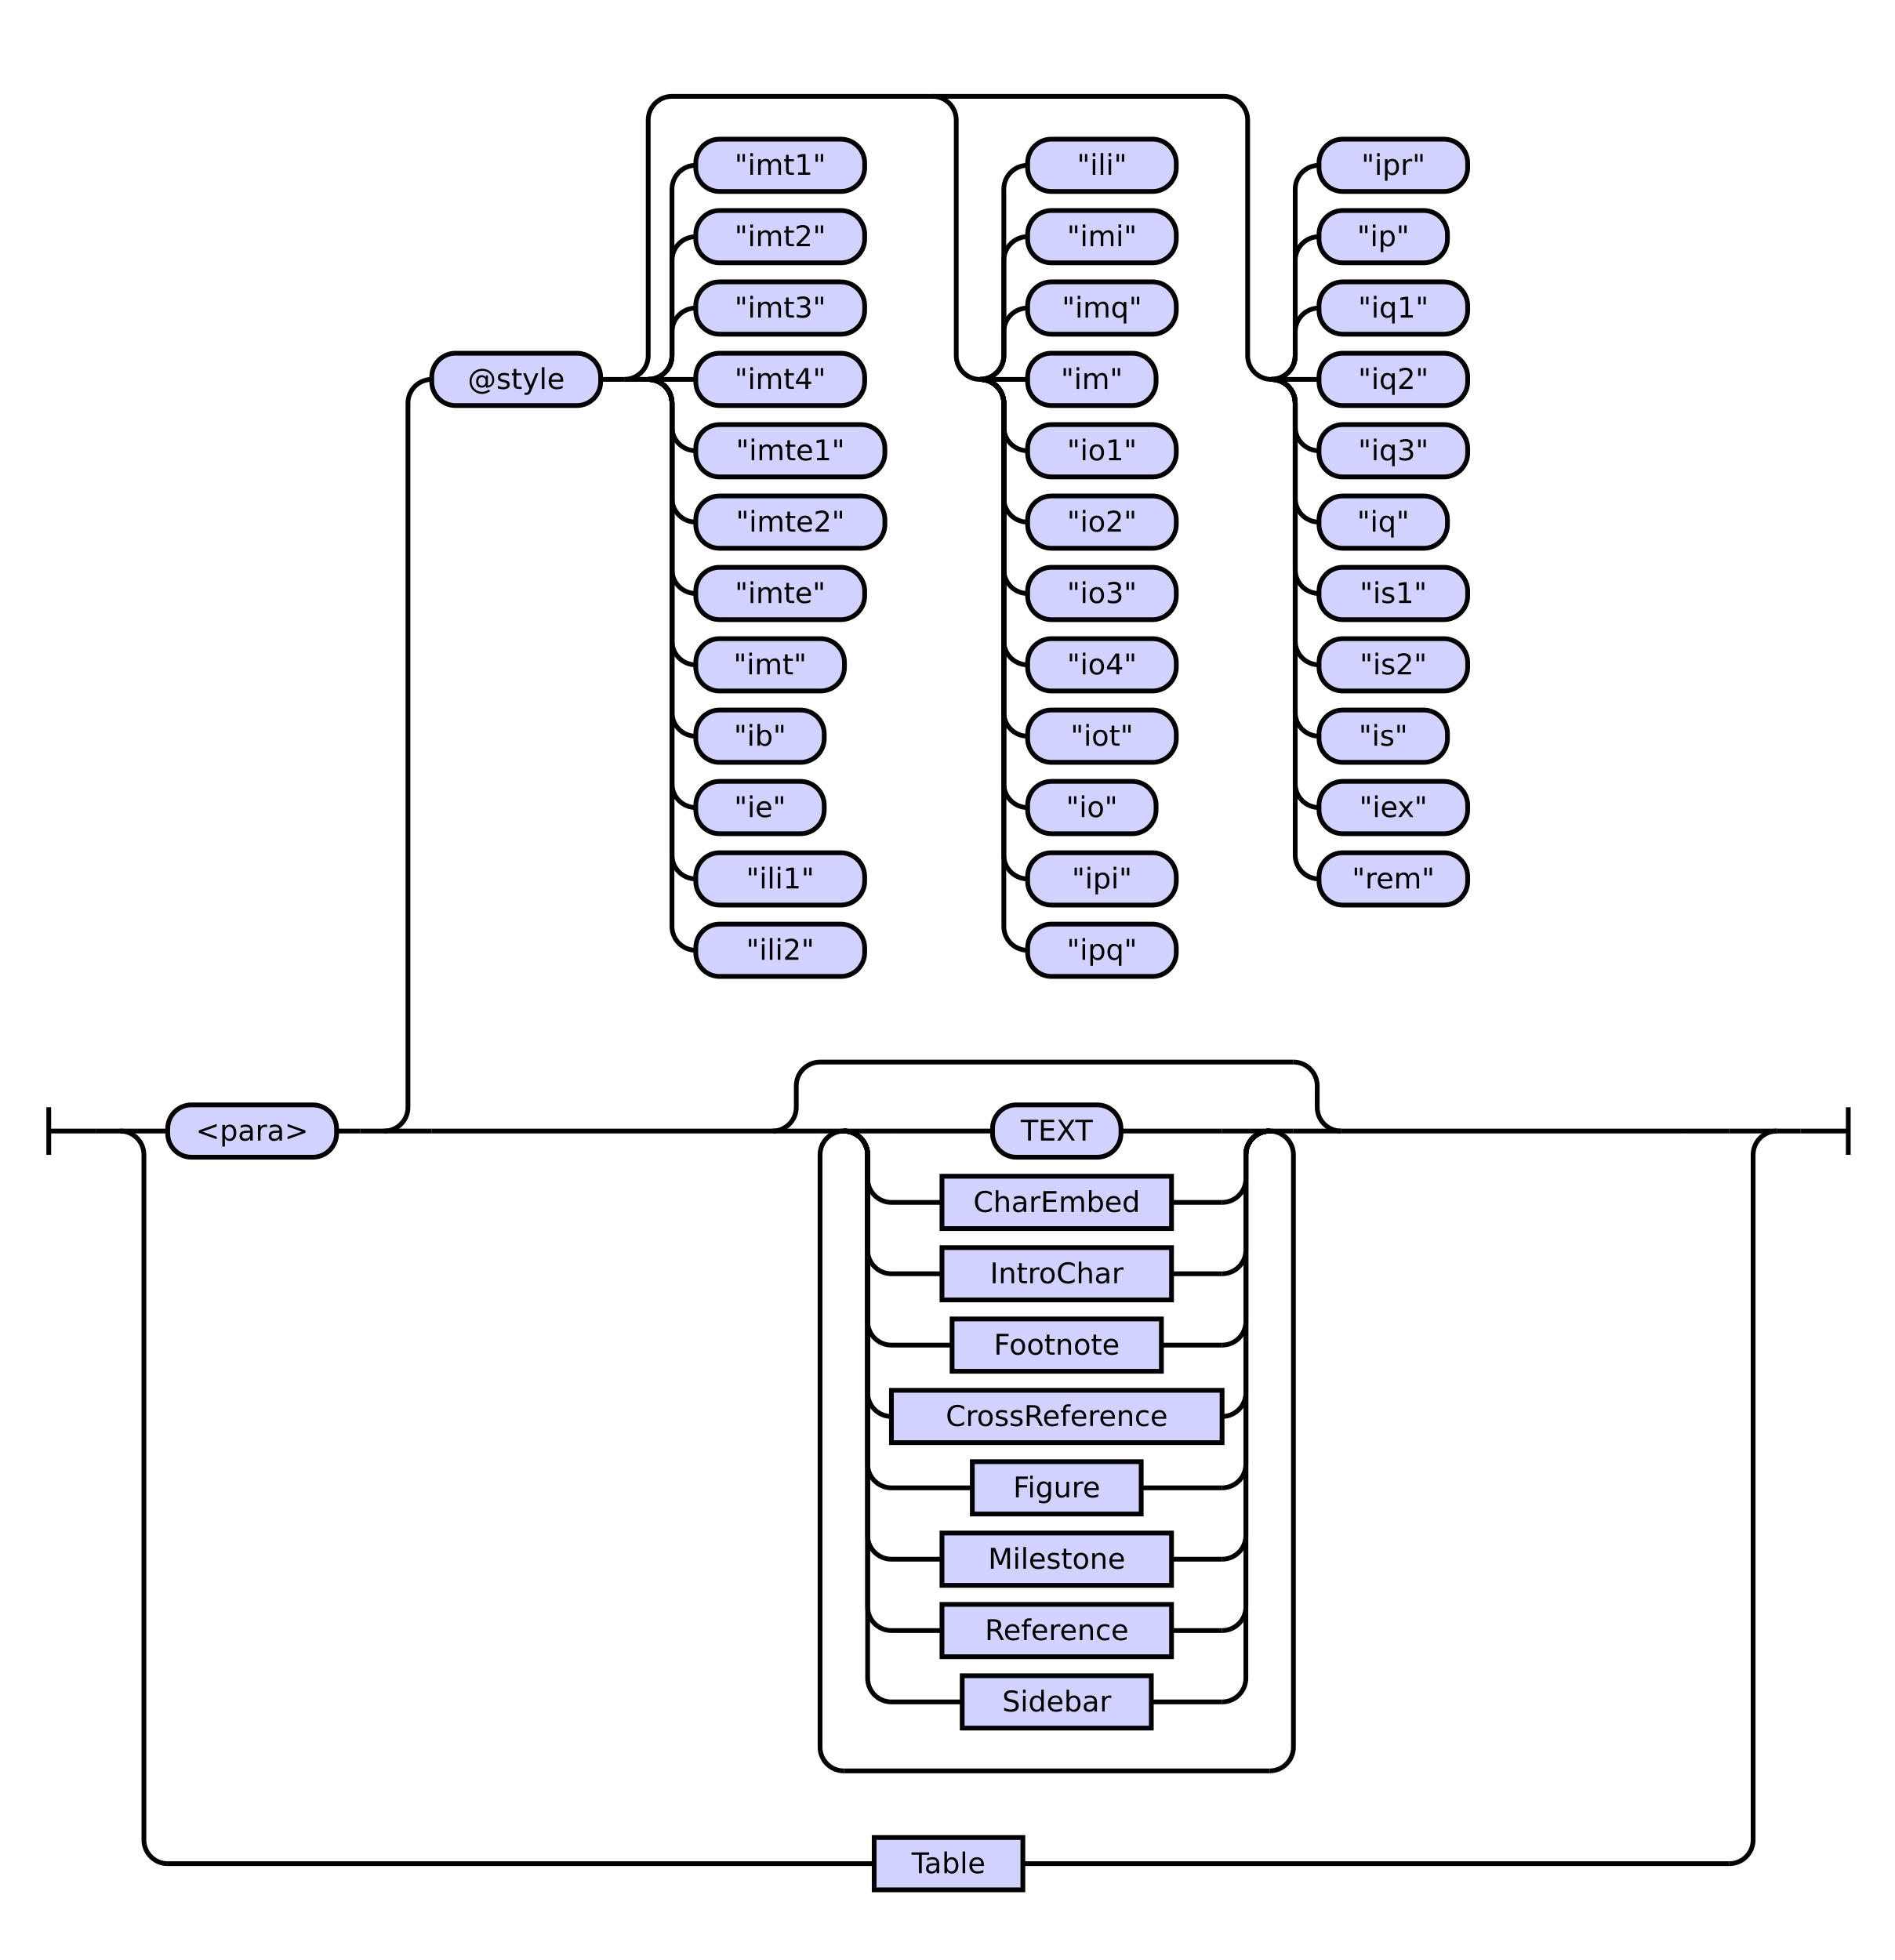
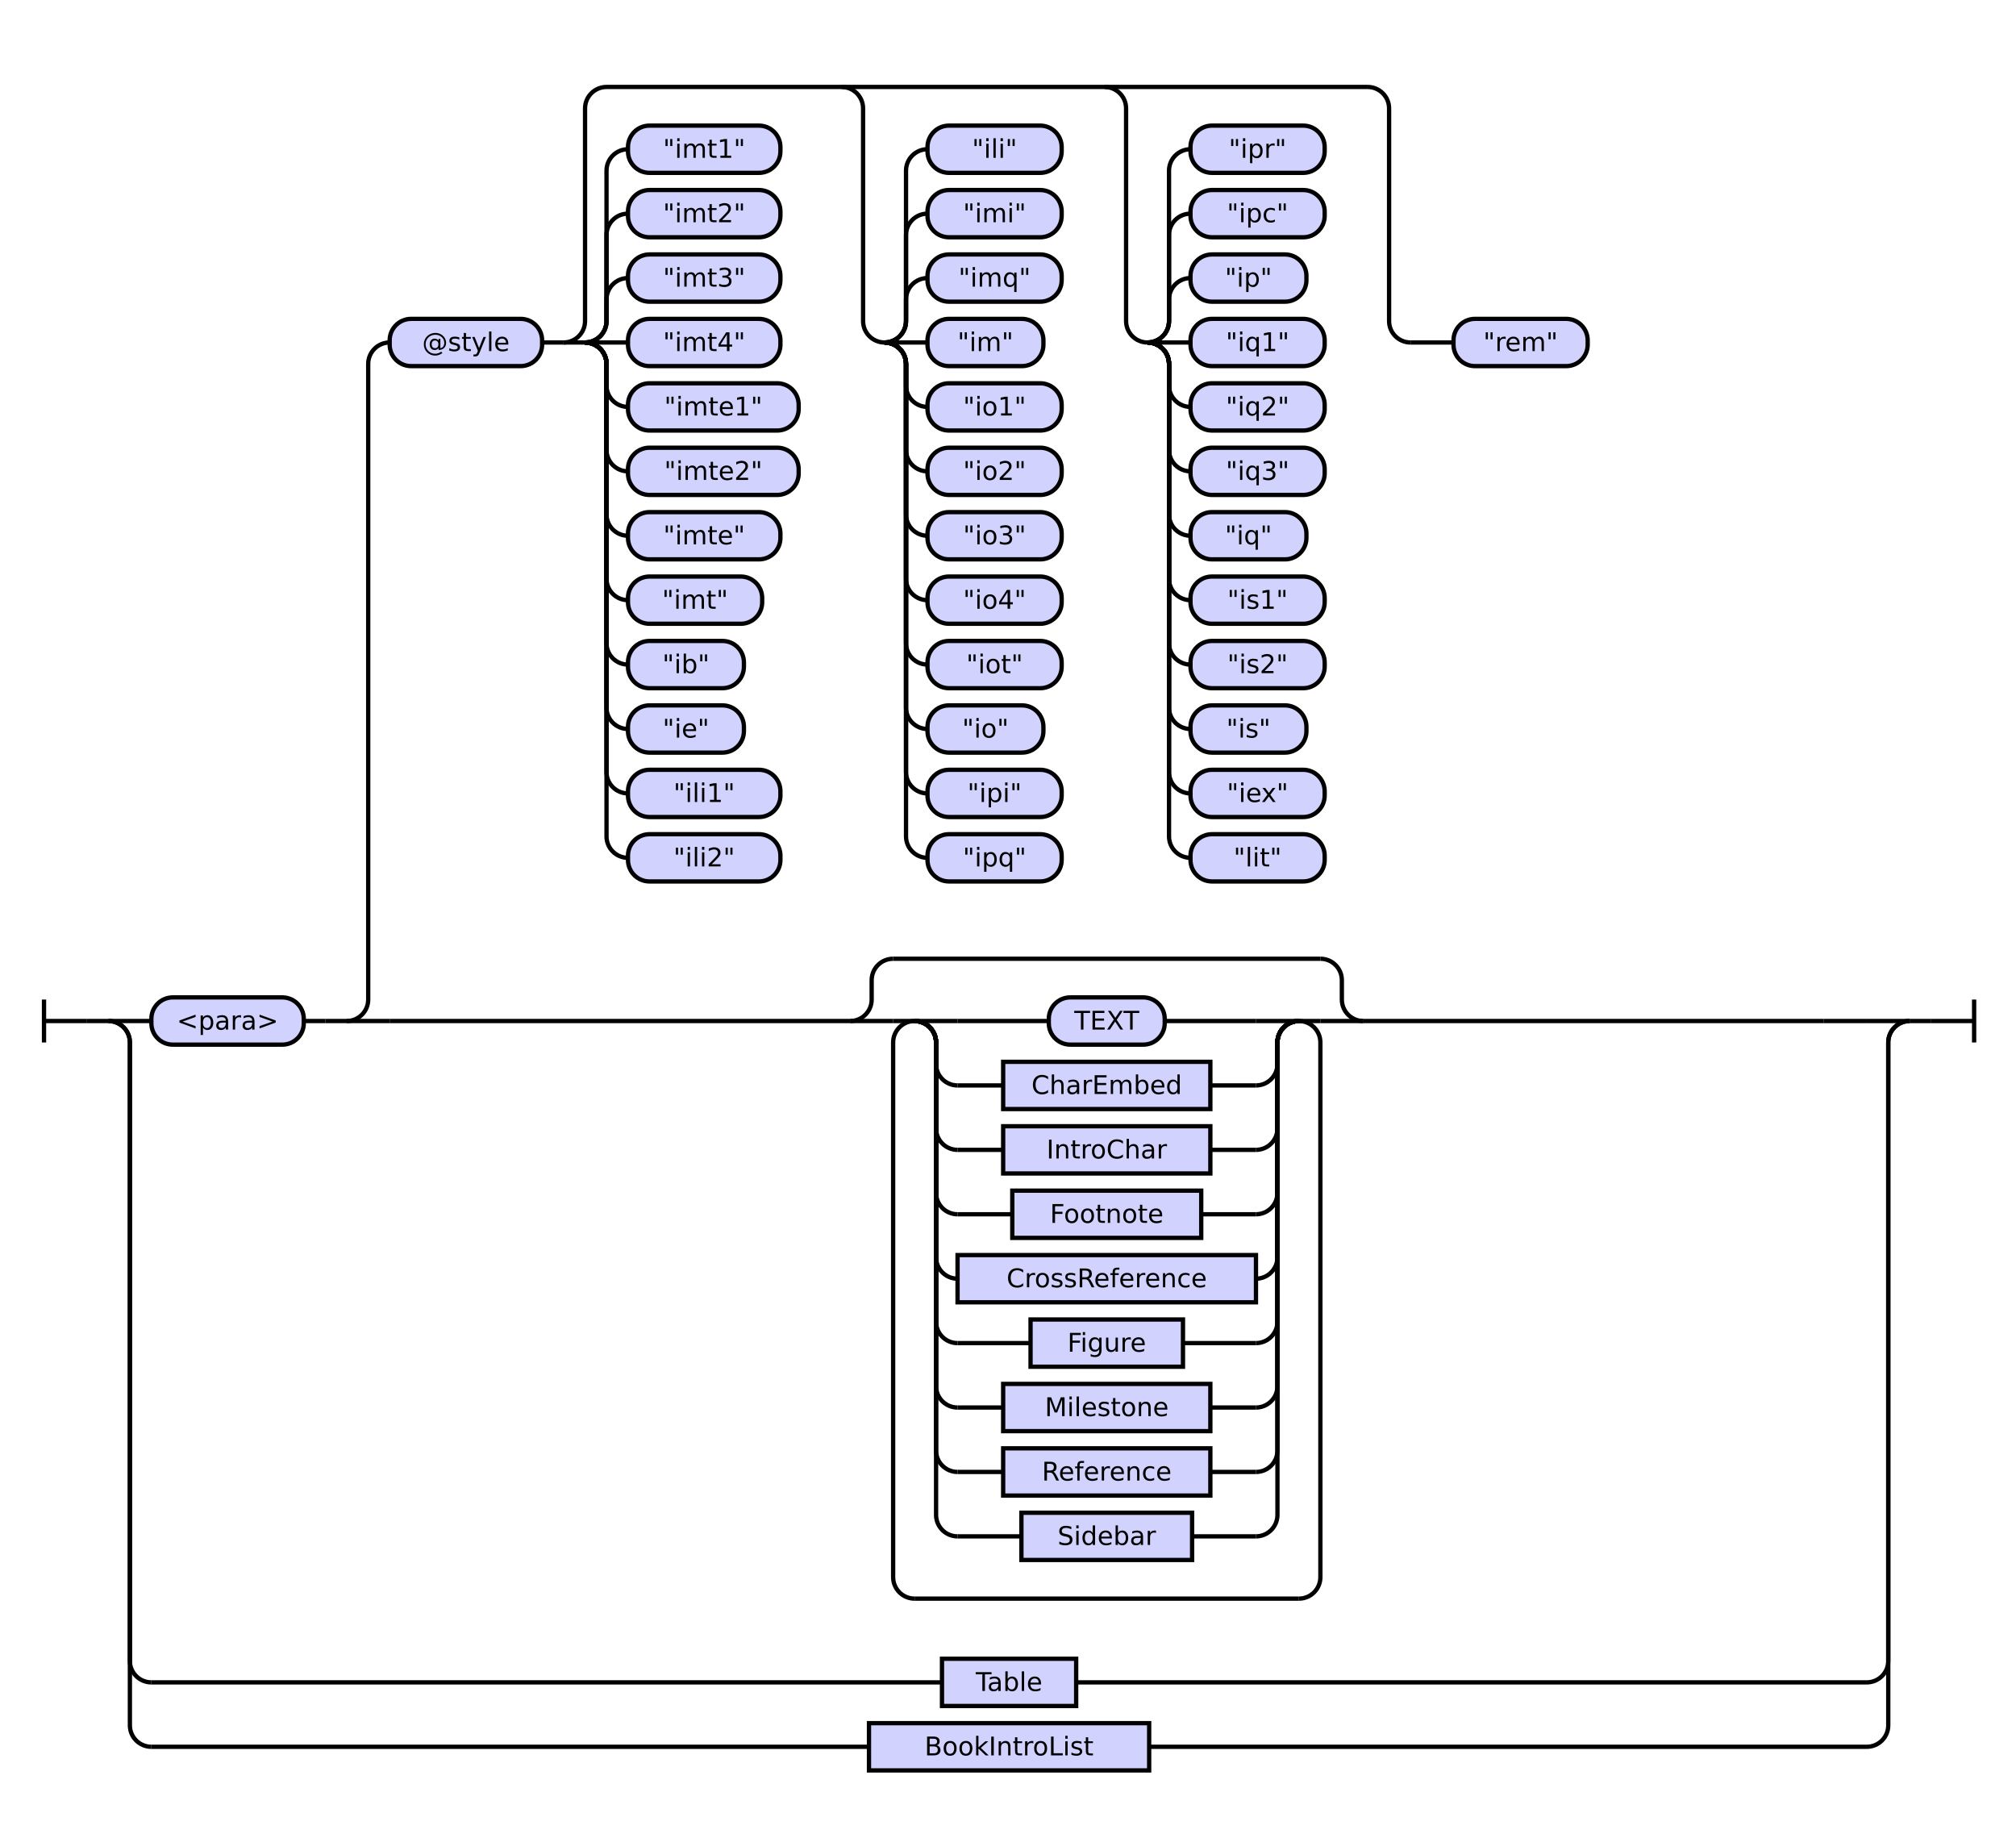
- <svg xmlns="http://www.w3.org/2000/svg" class="railroad-diagram" height="824" viewBox="0 0 796.5 824" width="796.5">
+ <svg xmlns="http://www.w3.org/2000/svg" class="railroad-diagram" height="854" viewBox="0 0 939.0 854" width="939.0">
  <g transform="translate(.5 .5)">
    <style>/*  */

    svg.railroad-diagram {
        background-color: hsl(30,20%,95%);
    }
    svg.railroad-diagram path {
        stroke-width: 2;
        stroke: black;
        fill: none;
    }
    svg.railroad-diagram text {
        font-size: 12px;
        text-anchor: middle;
        font-family: DejaVu Sans;
    }
    svg.railroad-diagram text.label {
        text-anchor:start;
    }
    svg.railroad-diagram text.comment {
        font-family: DejaVu Sans;
        font-size: 14px;
    }
    svg.railroad-diagram rect{
        stroke-width: 2;
        stroke: black;
        fill: rgb(210, 210, 255);
    }
    svg.railroad-diagram rect.group-box {
        stroke: gray;
        stroke-dasharray: 10 5;
        fill: none;
    }
    .terminal {
        font-family: DejaVu Sans;
    }
    svg.railroad-diagram g.altterminal rect {
        fill: rgb(251, 252, 207)
    }

/*  */
</style>
    <g>
      <path d="M 20 465 v 20 m 0 -10 h 20" />
    </g>
    <path d="M 40 475 h 10" />
    <g>
      <path d="M 50 475 h 0.0" />
-       <path d="M 746.5 475 h 0.0" />
+       <path d="M 889.0 475 h 0.0" />
      <g>
        <path d="M 50.0 475 h 0.0" />
-         <path d="M 746.5 475 h 0.0" />
+         <path d="M 889.0 475 h 0.0" />
        <path d="M 50.0 475 h 20" />
        <g>
          <path d="M 70.0 475 h 0.0" />
-           <path d="M 726.5 475 h 0.0" />
+           <path d="M 869.0 475 h 0.0" />
          <g class="terminal ">
            <path d="M 70.0 475 h 0.0" />
            <path d="M 141.0 475 h 0.0" />
            <rect height="22" rx="10" ry="10" width="71.0" x="70.0" y="464" />
            <text x="105.5" y="479">&lt;para&gt;</text>
          </g>
          <path d="M 141.0 475 h 10" />
          <path d="M 151.0 475 h 10" />
          <g>
            <path d="M 161.0 475 h 0.0" />
-             <path d="M 726.5 475 h 0.0" />
+             <path d="M 869.0 475 h 0.0" />
            <path d="M 161.0 475 a 10 10 0 0 0 10 -10 v -296 a 10 10 0 0 1 10 -10" />
            <g>
              <path d="M 181.0 159 h 0.0" />
-               <path d="M 706.5 159 h 0.0" />
+               <path d="M 849.0 159 h 0.0" />
              <g class="terminal ">
                <path d="M 181.0 159 h 0.0" />
                <path d="M 252.0 159 h 0.0" />
                <rect height="22" rx="10" ry="10" width="71.0" x="181.0" y="148" />
                <text x="216.5" y="163">@style</text>
              </g>
              <path d="M 252.0 159 h 10" />
              <g>
                <path d="M 262.0 159 h 0.0" />
-                 <path d="M 706.5 159 h 0.0" />
-                 <path d="M 262.0 159 a 10 10 0 0 0 10 -10 v -99 a 10 10 0 0 1 10 -10 h 232.0" />
+                 <path d="M 849.0 159 h 0.0" />
+                 <path d="M 262.0 159 a 10 10 0 0 0 10 -10 v -99 a 10 10 0 0 1 10 -10 h 354.5" />
                <path d="M 262.0 159 h 10" />
                <g>
                  <path d="M 272.0 159 h 0.0" />
                  <path d="M 272.0 159 a 10 10 0 0 0 10 -10 v -10 a 10 10 0 0 1 10 -10" />
                  <g class="terminal ">
                    <path d="M 292.0 129 h 0.0" />
                    <path d="M 363.0 129 h 0.0" />
                    <rect height="22" rx="10" ry="10" width="71.0" x="292.0" y="118" />
                    <text x="327.5" y="133">"imt3"</text>
                  </g>
                  <path d="M 272.0 159 a 10 10 0 0 0 10 -10 v -40 a 10 10 0 0 1 10 -10" />
                  <g class="terminal ">
                    <path d="M 292.0 99 h 0.0" />
                    <path d="M 363.0 99 h 0.0" />
                    <rect height="22" rx="10" ry="10" width="71.0" x="292.0" y="88" />
                    <text x="327.5" y="103">"imt2"</text>
                  </g>
                  <path d="M 272.0 159 a 10 10 0 0 0 10 -10 v -70 a 10 10 0 0 1 10 -10" />
                  <g class="terminal ">
                    <path d="M 292.0 69 h 0.0" />
                    <path d="M 363.0 69 h 0.0" />
                    <rect height="22" rx="10" ry="10" width="71.0" x="292.0" y="58" />
                    <text x="327.5" y="73">"imt1"</text>
                  </g>
                  <path d="M 272.0 159 h 20" />
                  <g class="terminal ">
                    <path d="M 292.0 159 h 0.0" />
                    <path d="M 363.0 159 h 0.0" />
                    <rect height="22" rx="10" ry="10" width="71.0" x="292.0" y="148" />
                    <text x="327.5" y="163">"imt4"</text>
                  </g>
                  <path d="M 272.0 159 a 10 10 0 0 1 10 10 v 10 a 10 10 0 0 0 10 10" />
                  <g class="terminal ">
                    <path d="M 292.0 189 h 0.0" />
                    <path d="M 371.5 189 h 0.0" />
                    <rect height="22" rx="10" ry="10" width="79.5" x="292.0" y="178" />
                    <text x="331.75" y="193">"imte1"</text>
                  </g>
                  <path d="M 272.0 159 a 10 10 0 0 1 10 10 v 40 a 10 10 0 0 0 10 10" />
                  <g class="terminal ">
                    <path d="M 292.0 219 h 0.0" />
                    <path d="M 371.5 219 h 0.0" />
                    <rect height="22" rx="10" ry="10" width="79.5" x="292.0" y="208" />
                    <text x="331.75" y="223">"imte2"</text>
                  </g>
                  <path d="M 272.0 159 a 10 10 0 0 1 10 10 v 70 a 10 10 0 0 0 10 10" />
                  <g class="terminal ">
                    <path d="M 292.0 249 h 0.0" />
                    <path d="M 363.0 249 h 0.0" />
                    <rect height="22" rx="10" ry="10" width="71.0" x="292.0" y="238" />
                    <text x="327.5" y="253">"imte"</text>
                  </g>
                  <path d="M 272.0 159 a 10 10 0 0 1 10 10 v 100 a 10 10 0 0 0 10 10" />
                  <g class="terminal ">
                    <path d="M 292.0 279 h 0.0" />
                    <path d="M 354.5 279 h 0.0" />
                    <rect height="22" rx="10" ry="10" width="62.5" x="292.0" y="268" />
                    <text x="323.25" y="283">"imt"</text>
                  </g>
                  <path d="M 272.0 159 a 10 10 0 0 1 10 10 v 130 a 10 10 0 0 0 10 10" />
                  <g class="terminal ">
                    <path d="M 292.0 309 h 0.0" />
                    <path d="M 346.0 309 h 0.0" />
                    <rect height="22" rx="10" ry="10" width="54.0" x="292.0" y="298" />
                    <text x="319.0" y="313">"ib"</text>
                  </g>
                  <path d="M 272.0 159 a 10 10 0 0 1 10 10 v 160 a 10 10 0 0 0 10 10" />
                  <g class="terminal ">
                    <path d="M 292.0 339 h 0.0" />
                    <path d="M 346.0 339 h 0.0" />
                    <rect height="22" rx="10" ry="10" width="54.0" x="292.0" y="328" />
                    <text x="319.0" y="343">"ie"</text>
                  </g>
                  <path d="M 272.0 159 a 10 10 0 0 1 10 10 v 190 a 10 10 0 0 0 10 10" />
                  <g class="terminal ">
                    <path d="M 292.0 369 h 0.0" />
                    <path d="M 363.0 369 h 0.0" />
                    <rect height="22" rx="10" ry="10" width="71.0" x="292.0" y="358" />
                    <text x="327.5" y="373">"ili1"</text>
                  </g>
                  <path d="M 272.0 159 a 10 10 0 0 1 10 10 v 220 a 10 10 0 0 0 10 10" />
                  <g class="terminal ">
                    <path d="M 292.0 399 h 0.0" />
                    <path d="M 363.0 399 h 0.0" />
                    <rect height="22" rx="10" ry="10" width="71.0" x="292.0" y="388" />
                    <text x="327.5" y="403">"ili2"</text>
                  </g>
                </g>
                <path d="M 391.5 40 a 10 10 0 0 1 10 10 v 99 a 10 10 0 0 0 10 10" />
                <g>
                  <path d="M 411.5 159 h 0.0" />
                  <path d="M 411.5 159 a 10 10 0 0 0 10 -10 v -10 a 10 10 0 0 1 10 -10" />
                  <g class="terminal ">
                    <path d="M 431.5 129 h 0.0" />
                    <path d="M 494.0 129 h 0.0" />
                    <rect height="22" rx="10" ry="10" width="62.5" x="431.5" y="118" />
                    <text x="462.75" y="133">"imq"</text>
                  </g>
                  <path d="M 411.5 159 a 10 10 0 0 0 10 -10 v -40 a 10 10 0 0 1 10 -10" />
                  <g class="terminal ">
                    <path d="M 431.5 99 h 0.0" />
                    <path d="M 494.0 99 h 0.0" />
                    <rect height="22" rx="10" ry="10" width="62.5" x="431.5" y="88" />
                    <text x="462.75" y="103">"imi"</text>
                  </g>
                  <path d="M 411.5 159 a 10 10 0 0 0 10 -10 v -70 a 10 10 0 0 1 10 -10" />
                  <g class="terminal ">
                    <path d="M 431.5 69 h 0.0" />
                    <path d="M 494.0 69 h 0.0" />
                    <rect height="22" rx="10" ry="10" width="62.5" x="431.5" y="58" />
                    <text x="462.75" y="73">"ili"</text>
                  </g>
                  <path d="M 411.5 159 h 20" />
                  <g class="terminal ">
                    <path d="M 431.5 159 h 0.0" />
                    <path d="M 485.5 159 h 0.0" />
                    <rect height="22" rx="10" ry="10" width="54.0" x="431.5" y="148" />
                    <text x="458.5" y="163">"im"</text>
                  </g>
                  <path d="M 411.5 159 a 10 10 0 0 1 10 10 v 10 a 10 10 0 0 0 10 10" />
                  <g class="terminal ">
                    <path d="M 431.5 189 h 0.0" />
                    <path d="M 494.0 189 h 0.0" />
                    <rect height="22" rx="10" ry="10" width="62.5" x="431.5" y="178" />
                    <text x="462.75" y="193">"io1"</text>
                  </g>
                  <path d="M 411.5 159 a 10 10 0 0 1 10 10 v 40 a 10 10 0 0 0 10 10" />
                  <g class="terminal ">
                    <path d="M 431.5 219 h 0.0" />
                    <path d="M 494.0 219 h 0.0" />
                    <rect height="22" rx="10" ry="10" width="62.5" x="431.5" y="208" />
                    <text x="462.75" y="223">"io2"</text>
                  </g>
                  <path d="M 411.5 159 a 10 10 0 0 1 10 10 v 70 a 10 10 0 0 0 10 10" />
                  <g class="terminal ">
                    <path d="M 431.5 249 h 0.0" />
                    <path d="M 494.0 249 h 0.0" />
                    <rect height="22" rx="10" ry="10" width="62.5" x="431.5" y="238" />
                    <text x="462.75" y="253">"io3"</text>
                  </g>
                  <path d="M 411.5 159 a 10 10 0 0 1 10 10 v 100 a 10 10 0 0 0 10 10" />
                  <g class="terminal ">
                    <path d="M 431.5 279 h 0.0" />
                    <path d="M 494.0 279 h 0.0" />
                    <rect height="22" rx="10" ry="10" width="62.5" x="431.5" y="268" />
                    <text x="462.75" y="283">"io4"</text>
                  </g>
                  <path d="M 411.5 159 a 10 10 0 0 1 10 10 v 130 a 10 10 0 0 0 10 10" />
                  <g class="terminal ">
                    <path d="M 431.5 309 h 0.0" />
                    <path d="M 494.0 309 h 0.0" />
                    <rect height="22" rx="10" ry="10" width="62.5" x="431.5" y="298" />
                    <text x="462.75" y="313">"iot"</text>
                  </g>
                  <path d="M 411.5 159 a 10 10 0 0 1 10 10 v 160 a 10 10 0 0 0 10 10" />
                  <g class="terminal ">
                    <path d="M 431.5 339 h 0.0" />
                    <path d="M 485.5 339 h 0.0" />
                    <rect height="22" rx="10" ry="10" width="54.0" x="431.5" y="328" />
                    <text x="458.5" y="343">"io"</text>
                  </g>
                  <path d="M 411.5 159 a 10 10 0 0 1 10 10 v 190 a 10 10 0 0 0 10 10" />
                  <g class="terminal ">
                    <path d="M 431.5 369 h 0.0" />
                    <path d="M 494.0 369 h 0.0" />
                    <rect height="22" rx="10" ry="10" width="62.5" x="431.5" y="358" />
                    <text x="462.75" y="373">"ipi"</text>
                  </g>
                  <path d="M 411.5 159 a 10 10 0 0 1 10 10 v 220 a 10 10 0 0 0 10 10" />
                  <g class="terminal ">
                    <path d="M 431.5 399 h 0.0" />
                    <path d="M 494.0 399 h 0.0" />
                    <rect height="22" rx="10" ry="10" width="62.5" x="431.5" y="388" />
                    <text x="462.75" y="403">"ipq"</text>
                  </g>
                </g>
                <path d="M 514.0 40 a 10 10 0 0 1 10 10 v 99 a 10 10 0 0 0 10 10" />
                <g>
                  <path d="M 534.0 159 h 0.0" />
                  <path d="M 534.0 159 a 10 10 0 0 0 10 -10 v -10 a 10 10 0 0 1 10 -10" />
                  <g class="terminal ">
                    <path d="M 554.0 129 h 0.0" />
-                     <path d="M 616.5 129 h 0.0" />
-                     <rect height="22" rx="10" ry="10" width="62.5" x="554.0" y="118" />
-                     <text x="585.25" y="133">"iq1"</text>
+                     <path d="M 608.0 129 h 0.0" />
+                     <rect height="22" rx="10" ry="10" width="54.0" x="554.0" y="118" />
+                     <text x="581.0" y="133">"ip"</text>
                  </g>
                  <path d="M 534.0 159 a 10 10 0 0 0 10 -10 v -40 a 10 10 0 0 1 10 -10" />
                  <g class="terminal ">
                    <path d="M 554.0 99 h 0.0" />
-                     <path d="M 608.0 99 h 0.0" />
-                     <rect height="22" rx="10" ry="10" width="54.0" x="554.0" y="88" />
-                     <text x="581.0" y="103">"ip"</text>
+                     <path d="M 616.5 99 h 0.0" />
+                     <rect height="22" rx="10" ry="10" width="62.5" x="554.0" y="88" />
+                     <text x="585.25" y="103">"ipc"</text>
                  </g>
                  <path d="M 534.0 159 a 10 10 0 0 0 10 -10 v -70 a 10 10 0 0 1 10 -10" />
                  <g class="terminal ">
                    <path d="M 554.0 69 h 0.0" />
                    <path d="M 616.5 69 h 0.0" />
                    <rect height="22" rx="10" ry="10" width="62.5" x="554.0" y="58" />
                    <text x="585.25" y="73">"ipr"</text>
                  </g>
                  <path d="M 534.0 159 h 20" />
                  <g class="terminal ">
                    <path d="M 554.0 159 h 0.0" />
                    <path d="M 616.5 159 h 0.0" />
                    <rect height="22" rx="10" ry="10" width="62.5" x="554.0" y="148" />
-                     <text x="585.25" y="163">"iq2"</text>
+                     <text x="585.25" y="163">"iq1"</text>
                  </g>
                  <path d="M 534.0 159 a 10 10 0 0 1 10 10 v 10 a 10 10 0 0 0 10 10" />
                  <g class="terminal ">
                    <path d="M 554.0 189 h 0.0" />
                    <path d="M 616.5 189 h 0.0" />
                    <rect height="22" rx="10" ry="10" width="62.5" x="554.0" y="178" />
-                     <text x="585.25" y="193">"iq3"</text>
+                     <text x="585.25" y="193">"iq2"</text>
                  </g>
                  <path d="M 534.0 159 a 10 10 0 0 1 10 10 v 40 a 10 10 0 0 0 10 10" />
                  <g class="terminal ">
                    <path d="M 554.0 219 h 0.0" />
-                     <path d="M 608.0 219 h 0.0" />
-                     <rect height="22" rx="10" ry="10" width="54.0" x="554.0" y="208" />
-                     <text x="581.0" y="223">"iq"</text>
+                     <path d="M 616.5 219 h 0.0" />
+                     <rect height="22" rx="10" ry="10" width="62.5" x="554.0" y="208" />
+                     <text x="585.25" y="223">"iq3"</text>
                  </g>
                  <path d="M 534.0 159 a 10 10 0 0 1 10 10 v 70 a 10 10 0 0 0 10 10" />
                  <g class="terminal ">
                    <path d="M 554.0 249 h 0.0" />
-                     <path d="M 616.5 249 h 0.0" />
-                     <rect height="22" rx="10" ry="10" width="62.5" x="554.0" y="238" />
-                     <text x="585.25" y="253">"is1"</text>
+                     <path d="M 608.0 249 h 0.0" />
+                     <rect height="22" rx="10" ry="10" width="54.0" x="554.0" y="238" />
+                     <text x="581.0" y="253">"iq"</text>
                  </g>
                  <path d="M 534.0 159 a 10 10 0 0 1 10 10 v 100 a 10 10 0 0 0 10 10" />
                  <g class="terminal ">
                    <path d="M 554.0 279 h 0.0" />
                    <path d="M 616.5 279 h 0.0" />
                    <rect height="22" rx="10" ry="10" width="62.5" x="554.0" y="268" />
-                     <text x="585.25" y="283">"is2"</text>
+                     <text x="585.25" y="283">"is1"</text>
                  </g>
                  <path d="M 534.0 159 a 10 10 0 0 1 10 10 v 130 a 10 10 0 0 0 10 10" />
                  <g class="terminal ">
                    <path d="M 554.0 309 h 0.0" />
-                     <path d="M 608.0 309 h 0.0" />
-                     <rect height="22" rx="10" ry="10" width="54.0" x="554.0" y="298" />
-                     <text x="581.0" y="313">"is"</text>
+                     <path d="M 616.5 309 h 0.0" />
+                     <rect height="22" rx="10" ry="10" width="62.5" x="554.0" y="298" />
+                     <text x="585.25" y="313">"is2"</text>
                  </g>
                  <path d="M 534.0 159 a 10 10 0 0 1 10 10 v 160 a 10 10 0 0 0 10 10" />
                  <g class="terminal ">
                    <path d="M 554.0 339 h 0.0" />
-                     <path d="M 616.5 339 h 0.0" />
-                     <rect height="22" rx="10" ry="10" width="62.5" x="554.0" y="328" />
-                     <text x="585.25" y="343">"iex"</text>
+                     <path d="M 608.0 339 h 0.0" />
+                     <rect height="22" rx="10" ry="10" width="54.0" x="554.0" y="328" />
+                     <text x="581.0" y="343">"is"</text>
                  </g>
                  <path d="M 534.0 159 a 10 10 0 0 1 10 10 v 190 a 10 10 0 0 0 10 10" />
                  <g class="terminal ">
                    <path d="M 554.0 369 h 0.0" />
                    <path d="M 616.5 369 h 0.0" />
                    <rect height="22" rx="10" ry="10" width="62.5" x="554.0" y="358" />
-                     <text x="585.25" y="373">"rem"</text>
+                     <text x="585.25" y="373">"iex"</text>
+                   </g>
+                   <path d="M 534.0 159 a 10 10 0 0 1 10 10 v 220 a 10 10 0 0 0 10 10" />
+                   <g class="terminal ">
+                     <path d="M 554.0 399 h 0.0" />
+                     <path d="M 616.5 399 h 0.0" />
+                     <rect height="22" rx="10" ry="10" width="62.5" x="554.0" y="388" />
+                     <text x="585.25" y="403">"lit"</text>
+                   </g>
+                 </g>
+                 <path d="M 636.5 40 a 10 10 0 0 1 10 10 v 99 a 10 10 0 0 0 10 10" />
+                 <g>
+                   <path d="M 656.5 159 h 0.0" />
+                   <path d="M 656.5 159 h 20" />
+                   <g class="terminal ">
+                     <path d="M 676.5 159 h 0.0" />
+                     <path d="M 739.0 159 h 0.0" />
+                     <rect height="22" rx="10" ry="10" width="62.5" x="676.5" y="148" />
+                     <text x="707.75" y="163">"rem"</text>
                  </g>
                </g>
              </g>
            </g>
            <path d="M 161.0 475 h 20" />
            <g>
-               <path d="M 181.0 475 h 143.25" />
-               <path d="M 563.25 475 h 143.25" />
-               <path d="M 324.25 475 a 10 10 0 0 0 10 -10 v -9 a 10 10 0 0 1 10 -10" />
+               <path d="M 181.0 475 h 214.5" />
+               <path d="M 634.5 475 h 214.5" />
+               <path d="M 395.5 475 a 10 10 0 0 0 10 -10 v -9 a 10 10 0 0 1 10 -10" />
              <g>
-                 <path d="M 344.25 446 h 199.0" />
+                 <path d="M 415.5 446 h 199.0" />
              </g>
-               <path d="M 543.25 446 a 10 10 0 0 1 10 10 v 9 a 10 10 0 0 0 10 10" />
-               <path d="M 324.25 475 h 20" />
+               <path d="M 614.5 446 a 10 10 0 0 1 10 10 v 9 a 10 10 0 0 0 10 10" />
+               <path d="M 395.5 475 h 20" />
              <g>
-                 <path d="M 344.25 475 h 0.0" />
-                 <path d="M 543.25 475 h 0.0" />
-                 <path d="M 344.25 475 h 10" />
-                 <g>
-                   <path d="M 354.25 475 h 0.0" />
-                   <path d="M 533.25 475 h 0.0" />
-                   <path d="M 354.25 475 h 20" />
-                   <g class="terminal ">
-                     <path d="M 374.25 475 h 42.5" />
-                     <path d="M 470.75 475 h 42.5" />
-                     <rect height="22" rx="10" ry="10" width="54.0" x="416.75" y="464" />
-                     <text x="443.75" y="479">TEXT</text>
-                   </g>
-                   <path d="M 513.25 475 h 20" />
-                   <path d="M 354.25 475 a 10 10 0 0 1 10 10 v 10 a 10 10 0 0 0 10 10" />
-                   <g class="non-terminal ">
-                     <path d="M 374.25 505 h 21.25" />
-                     <path d="M 492.0 505 h 21.25" />
-                     <rect height="22" width="96.5" x="395.5" y="494" />
-                     <text x="443.75" y="509">CharEmbed</text>
-                   </g>
-                   <path d="M 513.25 505 a 10 10 0 0 0 10 -10 v -10 a 10 10 0 0 1 10 -10" />
-                   <path d="M 354.25 475 a 10 10 0 0 1 10 10 v 40 a 10 10 0 0 0 10 10" />
-                   <g class="non-terminal ">
-                     <path d="M 374.25 535 h 21.25" />
-                     <path d="M 492.0 535 h 21.25" />
-                     <rect height="22" width="96.5" x="395.5" y="524" />
-                     <text x="443.75" y="539">IntroChar</text>
-                   </g>
-                   <path d="M 513.25 535 a 10 10 0 0 0 10 -10 v -40 a 10 10 0 0 1 10 -10" />
-                   <path d="M 354.25 475 a 10 10 0 0 1 10 10 v 70 a 10 10 0 0 0 10 10" />
-                   <g class="non-terminal ">
-                     <path d="M 374.25 565 h 25.5" />
-                     <path d="M 487.75 565 h 25.5" />
-                     <rect height="22" width="88.0" x="399.75" y="554" />
-                     <text x="443.75" y="569">Footnote</text>
-                   </g>
-                   <path d="M 513.25 565 a 10 10 0 0 0 10 -10 v -70 a 10 10 0 0 1 10 -10" />
-                   <path d="M 354.25 475 a 10 10 0 0 1 10 10 v 100 a 10 10 0 0 0 10 10" />
-                   <g class="non-terminal ">
-                     <path d="M 374.25 595 h 0.0" />
-                     <path d="M 513.25 595 h 0.0" />
-                     <rect height="22" width="139.0" x="374.25" y="584" />
-                     <text x="443.75" y="599">CrossReference</text>
-                   </g>
-                   <path d="M 513.25 595 a 10 10 0 0 0 10 -10 v -100 a 10 10 0 0 1 10 -10" />
-                   <path d="M 354.25 475 a 10 10 0 0 1 10 10 v 130 a 10 10 0 0 0 10 10" />
-                   <g class="non-terminal ">
-                     <path d="M 374.25 625 h 34.0" />
-                     <path d="M 479.25 625 h 34.0" />
-                     <rect height="22" width="71.0" x="408.25" y="614" />
-                     <text x="443.75" y="629">Figure</text>
-                   </g>
-                   <path d="M 513.25 625 a 10 10 0 0 0 10 -10 v -130 a 10 10 0 0 1 10 -10" />
-                   <path d="M 354.25 475 a 10 10 0 0 1 10 10 v 160 a 10 10 0 0 0 10 10" />
-                   <g class="non-terminal ">
-                     <path d="M 374.25 655 h 21.25" />
-                     <path d="M 492.0 655 h 21.25" />
-                     <rect height="22" width="96.5" x="395.5" y="644" />
-                     <text x="443.75" y="659">Milestone</text>
-                   </g>
-                   <path d="M 513.25 655 a 10 10 0 0 0 10 -10 v -160 a 10 10 0 0 1 10 -10" />
-                   <path d="M 354.25 475 a 10 10 0 0 1 10 10 v 190 a 10 10 0 0 0 10 10" />
-                   <g class="non-terminal ">
-                     <path d="M 374.25 685 h 21.25" />
-                     <path d="M 492.0 685 h 21.25" />
-                     <rect height="22" width="96.5" x="395.5" y="674" />
-                     <text x="443.75" y="689">Reference</text>
-                   </g>
-                   <path d="M 513.25 685 a 10 10 0 0 0 10 -10 v -190 a 10 10 0 0 1 10 -10" />
-                   <path d="M 354.25 475 a 10 10 0 0 1 10 10 v 220 a 10 10 0 0 0 10 10" />
-                   <g class="non-terminal ">
-                     <path d="M 374.25 715 h 29.75" />
-                     <path d="M 483.5 715 h 29.75" />
-                     <rect height="22" width="79.5" x="404.0" y="704" />
-                     <text x="443.75" y="719">Sidebar</text>
-                   </g>
-                   <path d="M 513.25 715 a 10 10 0 0 0 10 -10 v -220 a 10 10 0 0 1 10 -10" />
-                 </g>
-                 <path d="M 533.25 475 h 10" />
-                 <path d="M 354.25 475 a 10 10 0 0 0 -10 10 v 249 a 10 10 0 0 0 10 10" />
-                 <g>
-                   <path d="M 354.25 744 h 179.0" />
-                 </g>
-                 <path d="M 533.25 744 a 10 10 0 0 0 10 -10 v -249 a 10 10 0 0 0 -10 -10" />
+                 <path d="M 415.5 475 h 0.0" />
+                 <path d="M 614.5 475 h 0.0" />
+                 <path d="M 415.5 475 h 10" />
+                 <g>
+                   <path d="M 425.5 475 h 0.0" />
+                   <path d="M 604.5 475 h 0.0" />
+                   <path d="M 425.5 475 h 20" />
+                   <g class="terminal ">
+                     <path d="M 445.5 475 h 42.5" />
+                     <path d="M 542.0 475 h 42.5" />
+                     <rect height="22" rx="10" ry="10" width="54.0" x="488.0" y="464" />
+                     <text x="515.0" y="479">TEXT</text>
+                   </g>
+                   <path d="M 584.5 475 h 20" />
+                   <path d="M 425.5 475 a 10 10 0 0 1 10 10 v 10 a 10 10 0 0 0 10 10" />
+                   <g class="non-terminal ">
+                     <path d="M 445.5 505 h 21.25" />
+                     <path d="M 563.25 505 h 21.25" />
+                     <rect height="22" width="96.5" x="466.75" y="494" />
+                     <text x="515.0" y="509">CharEmbed</text>
+                   </g>
+                   <path d="M 584.5 505 a 10 10 0 0 0 10 -10 v -10 a 10 10 0 0 1 10 -10" />
+                   <path d="M 425.5 475 a 10 10 0 0 1 10 10 v 40 a 10 10 0 0 0 10 10" />
+                   <g class="non-terminal ">
+                     <path d="M 445.5 535 h 21.25" />
+                     <path d="M 563.25 535 h 21.25" />
+                     <rect height="22" width="96.5" x="466.75" y="524" />
+                     <text x="515.0" y="539">IntroChar</text>
+                   </g>
+                   <path d="M 584.5 535 a 10 10 0 0 0 10 -10 v -40 a 10 10 0 0 1 10 -10" />
+                   <path d="M 425.5 475 a 10 10 0 0 1 10 10 v 70 a 10 10 0 0 0 10 10" />
+                   <g class="non-terminal ">
+                     <path d="M 445.5 565 h 25.5" />
+                     <path d="M 559.0 565 h 25.5" />
+                     <rect height="22" width="88.0" x="471.0" y="554" />
+                     <text x="515.0" y="569">Footnote</text>
+                   </g>
+                   <path d="M 584.5 565 a 10 10 0 0 0 10 -10 v -70 a 10 10 0 0 1 10 -10" />
+                   <path d="M 425.5 475 a 10 10 0 0 1 10 10 v 100 a 10 10 0 0 0 10 10" />
+                   <g class="non-terminal ">
+                     <path d="M 445.5 595 h 0.0" />
+                     <path d="M 584.5 595 h 0.0" />
+                     <rect height="22" width="139.0" x="445.5" y="584" />
+                     <text x="515.0" y="599">CrossReference</text>
+                   </g>
+                   <path d="M 584.5 595 a 10 10 0 0 0 10 -10 v -100 a 10 10 0 0 1 10 -10" />
+                   <path d="M 425.5 475 a 10 10 0 0 1 10 10 v 130 a 10 10 0 0 0 10 10" />
+                   <g class="non-terminal ">
+                     <path d="M 445.5 625 h 34.0" />
+                     <path d="M 550.5 625 h 34.0" />
+                     <rect height="22" width="71.0" x="479.5" y="614" />
+                     <text x="515.0" y="629">Figure</text>
+                   </g>
+                   <path d="M 584.5 625 a 10 10 0 0 0 10 -10 v -130 a 10 10 0 0 1 10 -10" />
+                   <path d="M 425.5 475 a 10 10 0 0 1 10 10 v 160 a 10 10 0 0 0 10 10" />
+                   <g class="non-terminal ">
+                     <path d="M 445.5 655 h 21.25" />
+                     <path d="M 563.25 655 h 21.25" />
+                     <rect height="22" width="96.5" x="466.75" y="644" />
+                     <text x="515.0" y="659">Milestone</text>
+                   </g>
+                   <path d="M 584.5 655 a 10 10 0 0 0 10 -10 v -160 a 10 10 0 0 1 10 -10" />
+                   <path d="M 425.5 475 a 10 10 0 0 1 10 10 v 190 a 10 10 0 0 0 10 10" />
+                   <g class="non-terminal ">
+                     <path d="M 445.5 685 h 21.25" />
+                     <path d="M 563.25 685 h 21.25" />
+                     <rect height="22" width="96.5" x="466.75" y="674" />
+                     <text x="515.0" y="689">Reference</text>
+                   </g>
+                   <path d="M 584.5 685 a 10 10 0 0 0 10 -10 v -190 a 10 10 0 0 1 10 -10" />
+                   <path d="M 425.5 475 a 10 10 0 0 1 10 10 v 220 a 10 10 0 0 0 10 10" />
+                   <g class="non-terminal ">
+                     <path d="M 445.5 715 h 29.75" />
+                     <path d="M 554.75 715 h 29.75" />
+                     <rect height="22" width="79.5" x="475.25" y="704" />
+                     <text x="515.0" y="719">Sidebar</text>
+                   </g>
+                   <path d="M 584.5 715 a 10 10 0 0 0 10 -10 v -220 a 10 10 0 0 1 10 -10" />
+                 </g>
+                 <path d="M 604.5 475 h 10" />
+                 <path d="M 425.5 475 a 10 10 0 0 0 -10 10 v 249 a 10 10 0 0 0 10 10" />
+                 <g>
+                   <path d="M 425.5 744 h 179.0" />
+                 </g>
+                 <path d="M 604.5 744 a 10 10 0 0 0 10 -10 v -249 a 10 10 0 0 0 -10 -10" />
              </g>
-               <path d="M 543.25 475 h 20" />
+               <path d="M 614.5 475 h 20" />
            </g>
-             <path d="M 706.5 475 h 20" />
+             <path d="M 849.0 475 h 20" />
          </g>
        </g>
-         <path d="M 726.5 475 h 20" />
+         <path d="M 869.0 475 h 20" />
        <path d="M 50.0 475 a 10 10 0 0 1 10 10 v 288 a 10 10 0 0 0 10 10" />
        <g class="non-terminal ">
-           <path d="M 70.0 783 h 297.0" />
-           <path d="M 429.5 783 h 297.0" />
-           <rect height="22" width="62.5" x="367.0" y="772" />
-           <text x="398.25" y="787">Table</text>
+           <path d="M 70.0 783 h 368.25" />
+           <path d="M 500.75 783 h 368.25" />
+           <rect height="22" width="62.5" x="438.25" y="772" />
+           <text x="469.5" y="787">Table</text>
        </g>
-         <path d="M 726.5 783 a 10 10 0 0 0 10 -10 v -288 a 10 10 0 0 1 10 -10" />
+         <path d="M 869.0 783 a 10 10 0 0 0 10 -10 v -288 a 10 10 0 0 1 10 -10" />
+         <path d="M 50.0 475 a 10 10 0 0 1 10 10 v 318 a 10 10 0 0 0 10 10" />
+         <g class="non-terminal ">
+           <path d="M 70.0 813 h 334.25" />
+           <path d="M 534.75 813 h 334.25" />
+           <rect height="22" width="130.5" x="404.25" y="802" />
+           <text x="469.5" y="817">BookIntroList</text>
+         </g>
+         <path d="M 869.0 813 a 10 10 0 0 0 10 -10 v -318 a 10 10 0 0 1 10 -10" />
      </g>
    </g>
-     <path d="M 746.5 475 h 10" />
-     <path d="M 756.5 475 h 20 m 0 -10 v 20" />
+     <path d="M 889.0 475 h 10" />
+     <path d="M 899.0 475 h 20 m 0 -10 v 20" />
  </g>
</svg>
